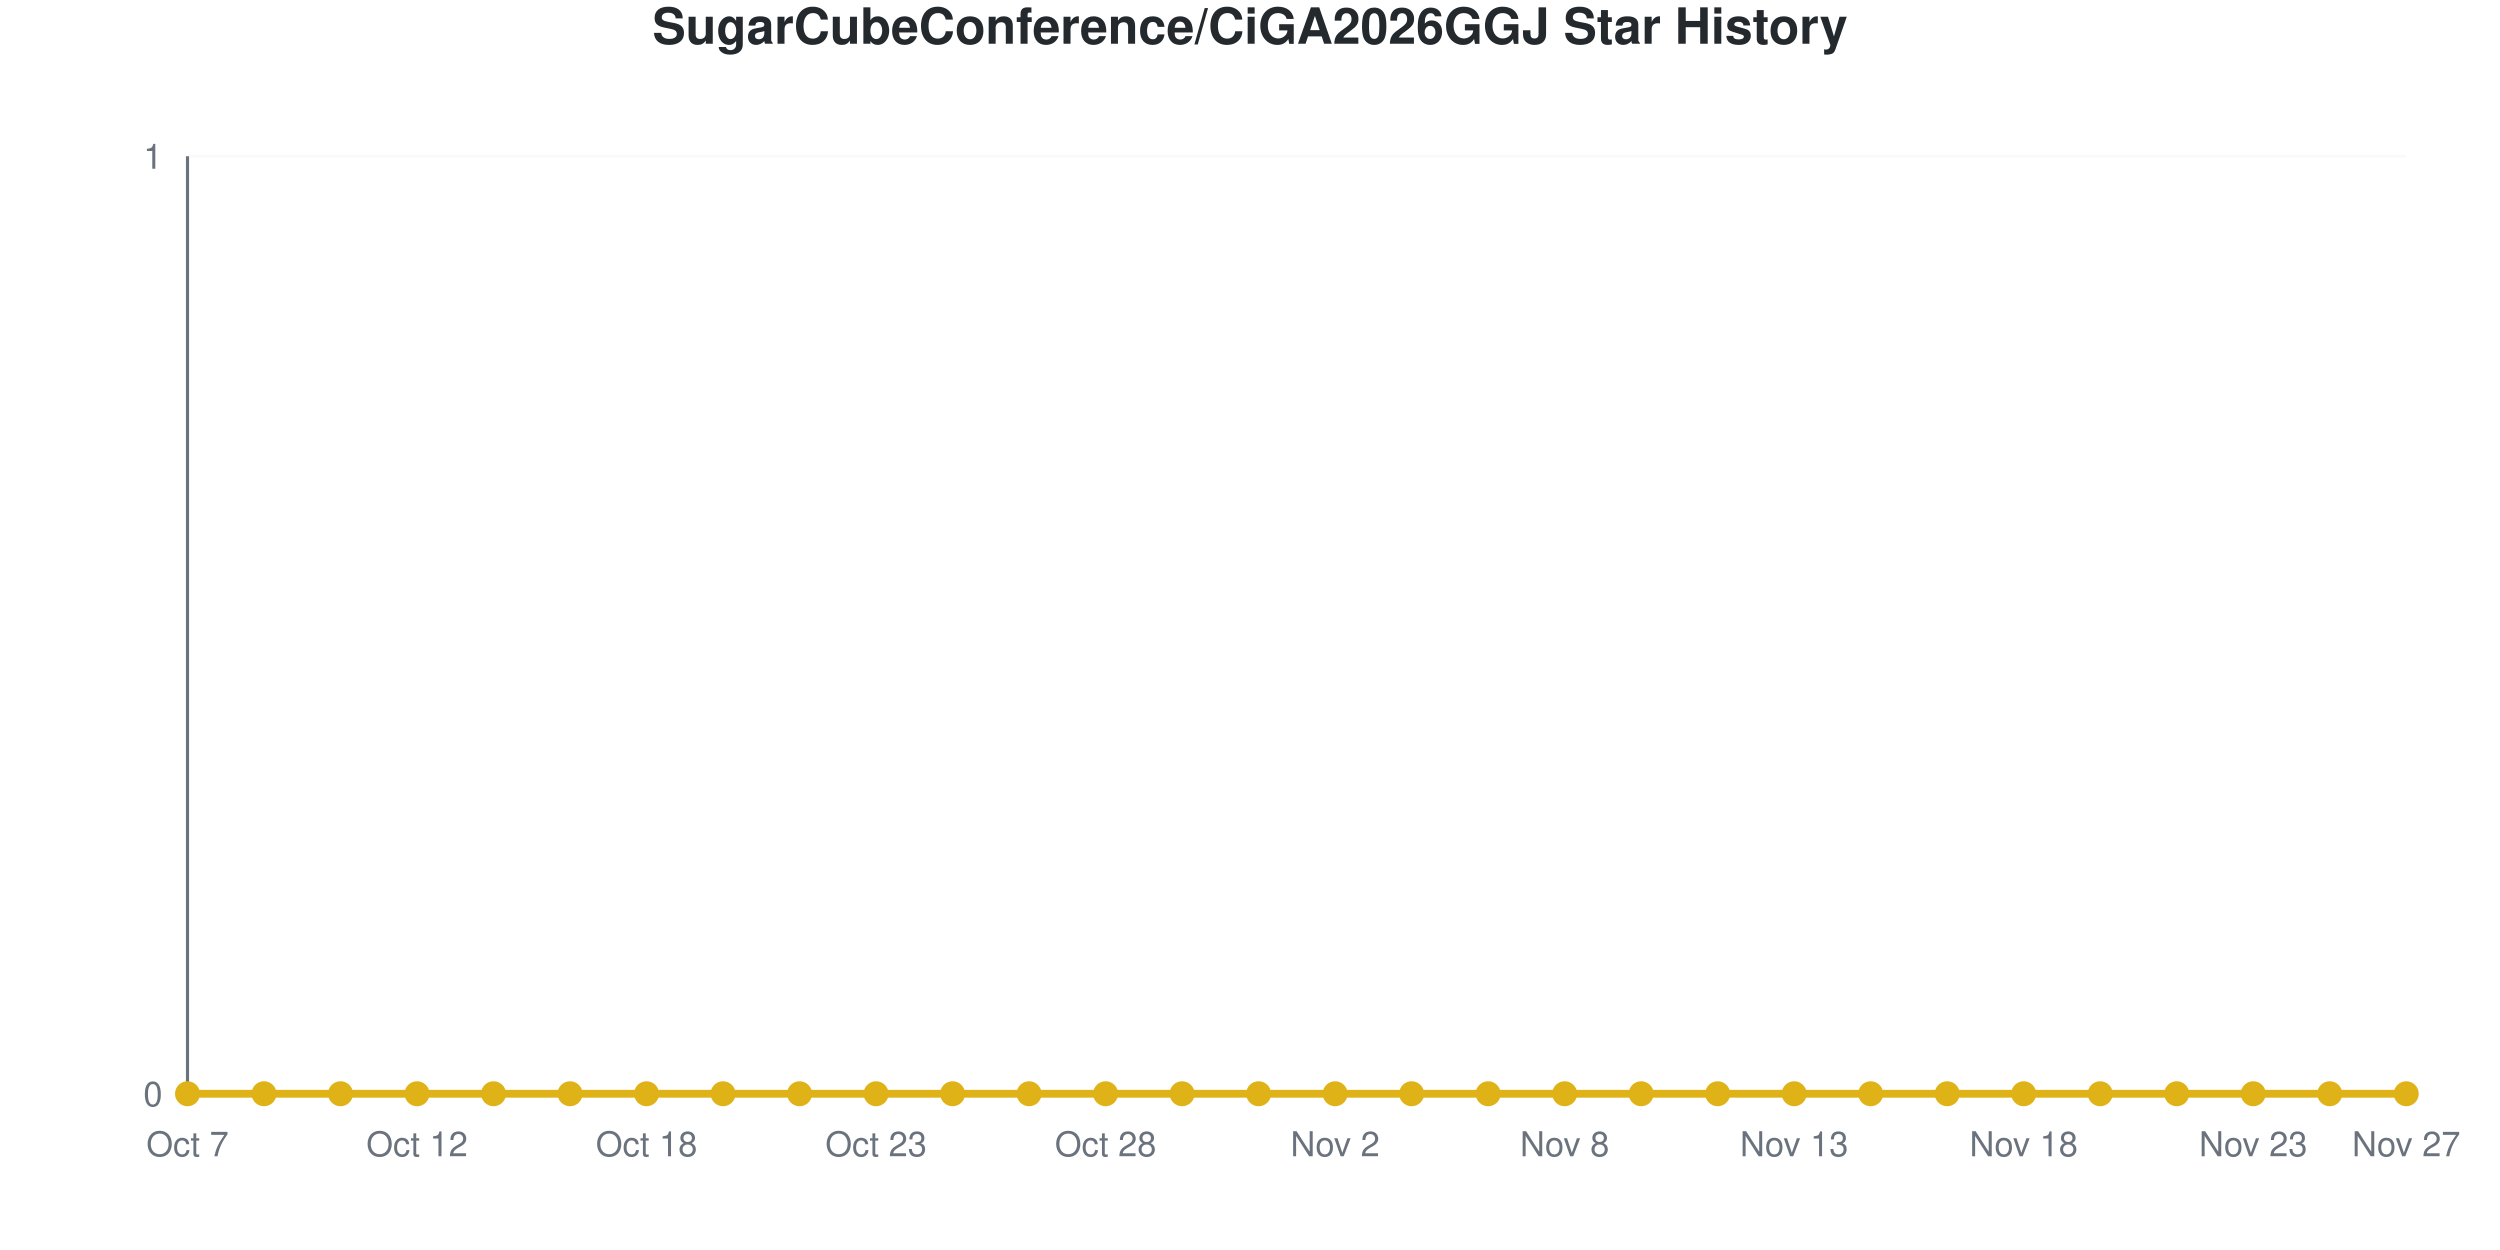
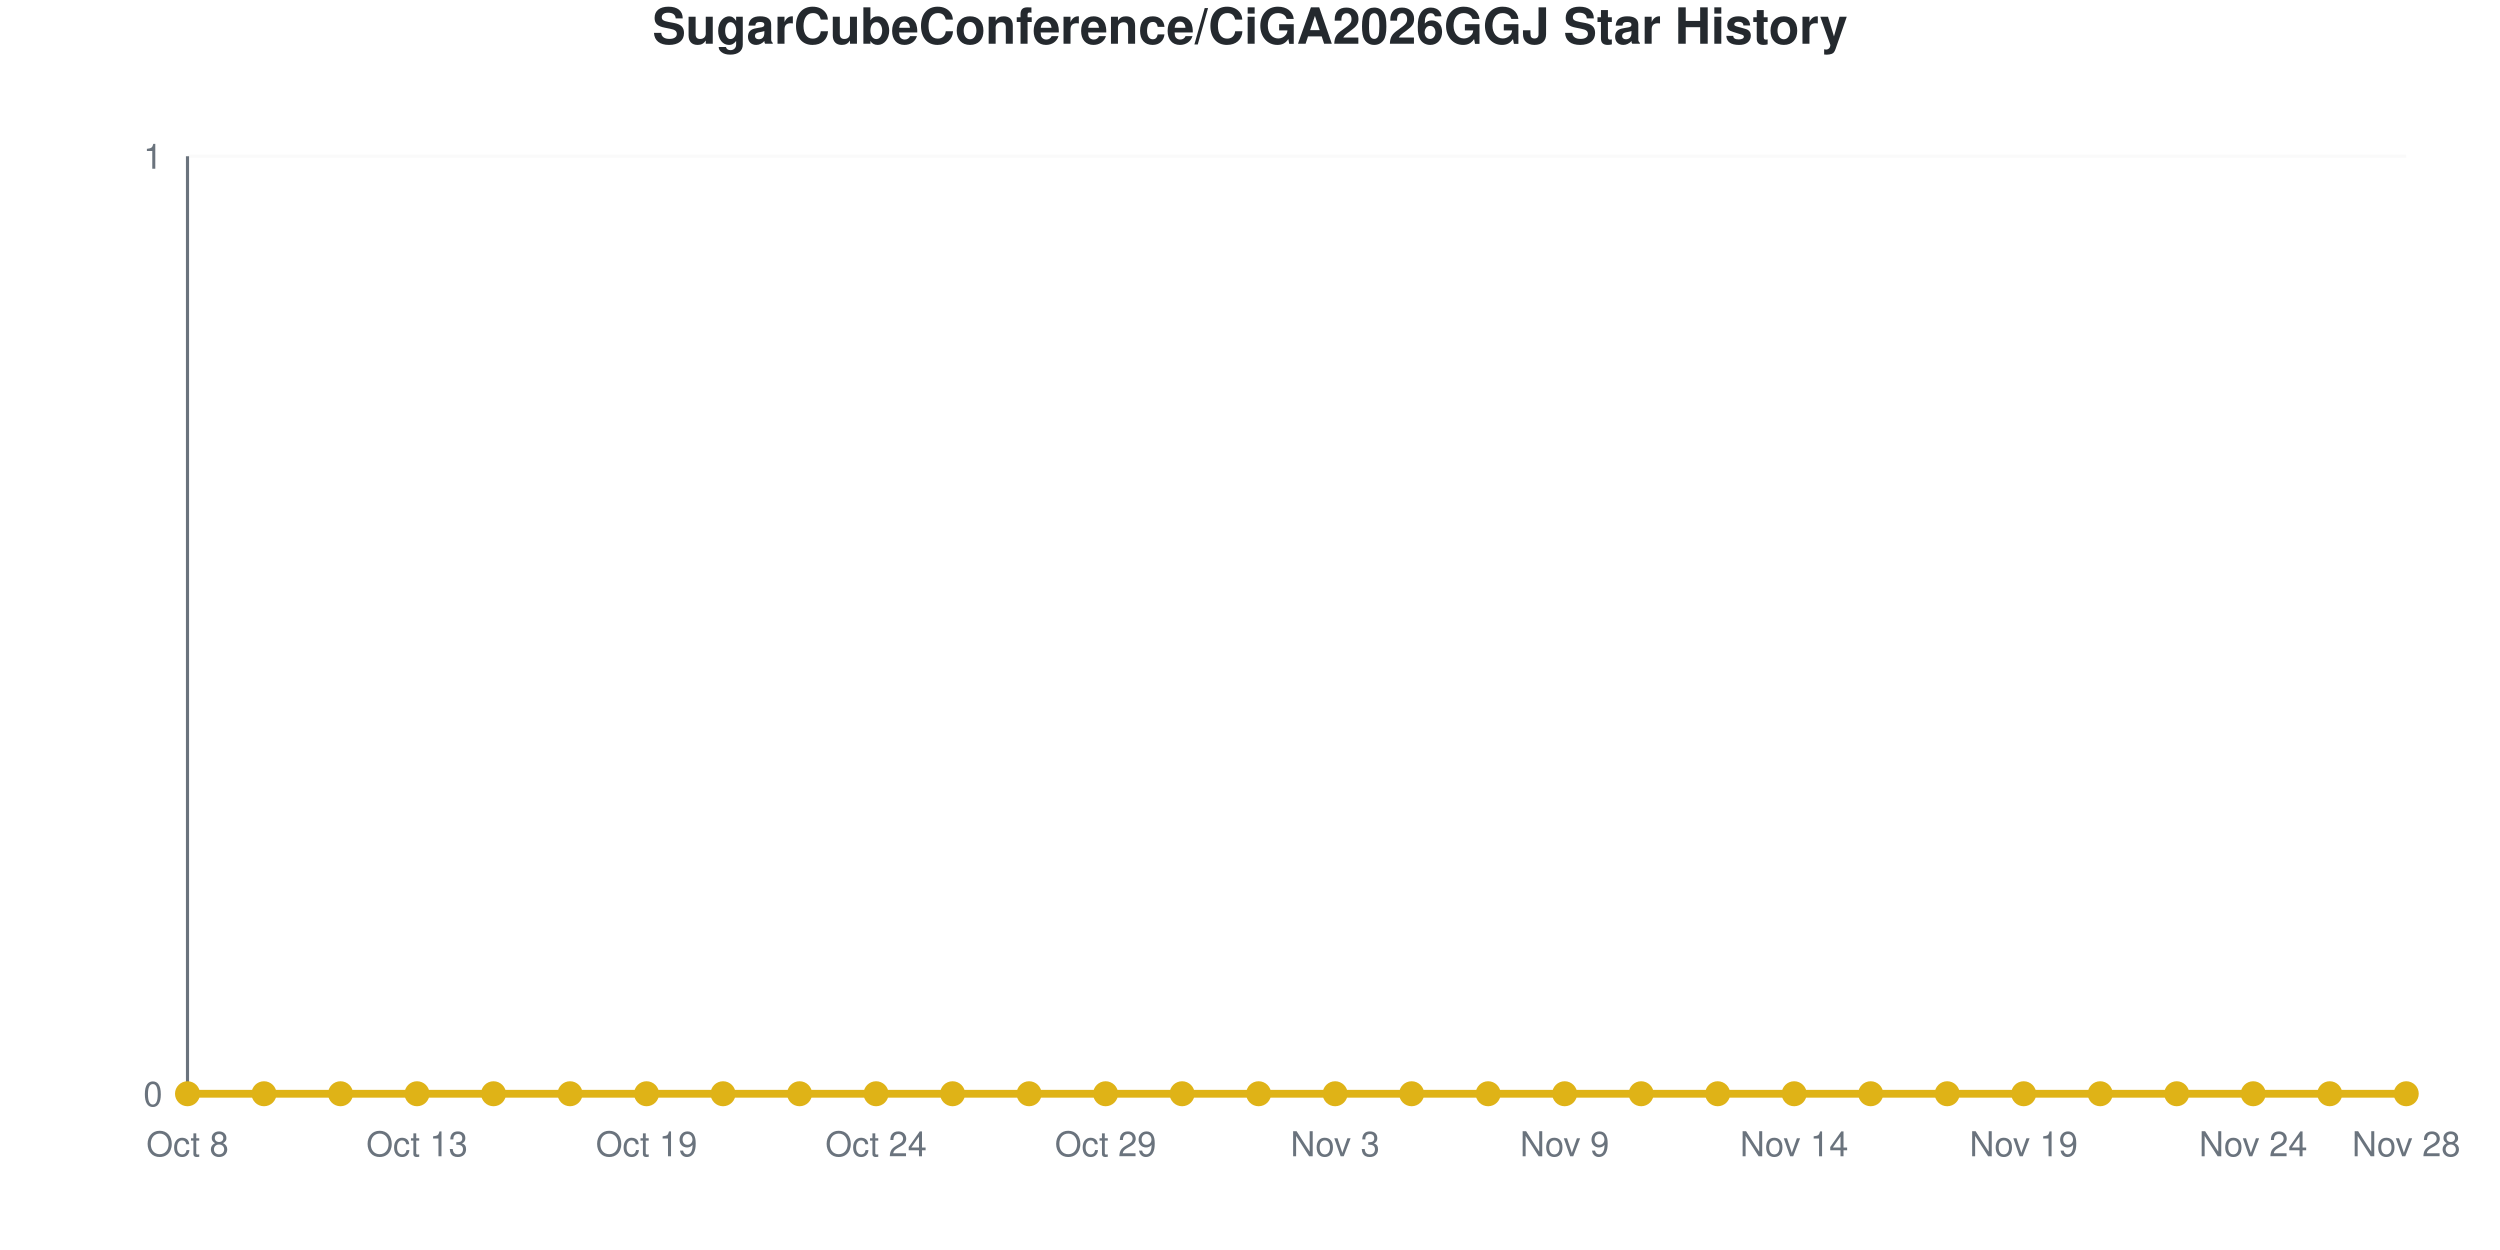
<svg xmlns="http://www.w3.org/2000/svg" viewBox="0 0 800 400" width="800" height="400" role="img">
  <style>
    @media (prefers-reduced-motion: no-preference) {
      @keyframes drawLine {
        to { stroke-dashoffset: 0; }
      }
      @keyframes fadeInPoint {
        0% { opacity: 0; }
        100% { opacity: 1; }
      }
      .data-line-0 {
        stroke-dasharray: 1065;
        stroke-dashoffset: 1065;
        animation: drawLine 2s ease-out forwards;
      }
      .data-point {
        opacity: 0;
        animation: fadeInPoint 0.5s ease-out forwards;
      }
    }
    .chart-bg { fill: #fff; }
    .chart-text { fill: #24292e; }
    .chart-muted { fill: #6a737d; }
    .chart-grid { stroke: #eee; }
    .chart-axis { stroke: #6a737d; }
    @media (prefers-color-scheme: dark) {
      .chart-bg { fill: #0d1117; }
      .chart-text { fill: #e6edf3; }
      .chart-muted { fill: #8b949e; }
      .chart-grid { stroke: #21262d; }
      .chart-axis { stroke: #8b949e; }
    }
  </style>
  <rect width="800" height="400" class="chart-bg" />
  <text x="400" y="14" text-anchor="middle" class="chart-text" font-size="16" font-weight="bold" font-family="-apple-system, BlinkMacSystemFont, 'Segoe UI', Helvetica, Arial, sans-serif">SugarCubeConference/CiGA2026GGJ Star History</text>
  <g class="grid">
    <line x1="60" y1="350" x2="770" y2="350" class="chart-grid" stroke-opacity="0.3" />
    <text x="52" y="354" text-anchor="end" class="chart-muted" font-size="11" font-family="-apple-system, BlinkMacSystemFont, 'Segoe UI', Helvetica, Arial, sans-serif">0</text>
    <line x1="60" y1="50" x2="770" y2="50" class="chart-grid" stroke-opacity="0.3" />
    <text x="52" y="54" text-anchor="end" class="chart-muted" font-size="11" font-family="-apple-system, BlinkMacSystemFont, 'Segoe UI', Helvetica, Arial, sans-serif">1</text>
  </g>
  <g class="milestones">
    
  </g>
  <g class="x-axis">
-     <text x="60" y="370" text-anchor="middle" class="chart-muted" font-size="11" font-family="-apple-system, BlinkMacSystemFont, 'Segoe UI', Helvetica, Arial, sans-serif">Oct 7</text>
-     <text x="133.448" y="370" text-anchor="middle" class="chart-muted" font-size="11" font-family="-apple-system, BlinkMacSystemFont, 'Segoe UI', Helvetica, Arial, sans-serif">Oct 12</text>
-     <text x="206.897" y="370" text-anchor="middle" class="chart-muted" font-size="11" font-family="-apple-system, BlinkMacSystemFont, 'Segoe UI', Helvetica, Arial, sans-serif">Oct 18</text>
-     <text x="280.345" y="370" text-anchor="middle" class="chart-muted" font-size="11" font-family="-apple-system, BlinkMacSystemFont, 'Segoe UI', Helvetica, Arial, sans-serif">Oct 23</text>
-     <text x="353.793" y="370" text-anchor="middle" class="chart-muted" font-size="11" font-family="-apple-system, BlinkMacSystemFont, 'Segoe UI', Helvetica, Arial, sans-serif">Oct 28</text>
-     <text x="427.241" y="370" text-anchor="middle" class="chart-muted" font-size="11" font-family="-apple-system, BlinkMacSystemFont, 'Segoe UI', Helvetica, Arial, sans-serif">Nov 2</text>
-     <text x="500.69" y="370" text-anchor="middle" class="chart-muted" font-size="11" font-family="-apple-system, BlinkMacSystemFont, 'Segoe UI', Helvetica, Arial, sans-serif">Nov 8</text>
-     <text x="574.138" y="370" text-anchor="middle" class="chart-muted" font-size="11" font-family="-apple-system, BlinkMacSystemFont, 'Segoe UI', Helvetica, Arial, sans-serif">Nov 13</text>
-     <text x="647.586" y="370" text-anchor="middle" class="chart-muted" font-size="11" font-family="-apple-system, BlinkMacSystemFont, 'Segoe UI', Helvetica, Arial, sans-serif">Nov 18</text>
-     <text x="721.034" y="370" text-anchor="middle" class="chart-muted" font-size="11" font-family="-apple-system, BlinkMacSystemFont, 'Segoe UI', Helvetica, Arial, sans-serif">Nov 23</text>
-     <text x="770" y="370" text-anchor="middle" class="chart-muted" font-size="11" font-family="-apple-system, BlinkMacSystemFont, 'Segoe UI', Helvetica, Arial, sans-serif">Nov 27</text>
+     <text x="60" y="370" text-anchor="middle" class="chart-muted" font-size="11" font-family="-apple-system, BlinkMacSystemFont, 'Segoe UI', Helvetica, Arial, sans-serif">Oct 8</text>
+     <text x="133.448" y="370" text-anchor="middle" class="chart-muted" font-size="11" font-family="-apple-system, BlinkMacSystemFont, 'Segoe UI', Helvetica, Arial, sans-serif">Oct 13</text>
+     <text x="206.897" y="370" text-anchor="middle" class="chart-muted" font-size="11" font-family="-apple-system, BlinkMacSystemFont, 'Segoe UI', Helvetica, Arial, sans-serif">Oct 19</text>
+     <text x="280.345" y="370" text-anchor="middle" class="chart-muted" font-size="11" font-family="-apple-system, BlinkMacSystemFont, 'Segoe UI', Helvetica, Arial, sans-serif">Oct 24</text>
+     <text x="353.793" y="370" text-anchor="middle" class="chart-muted" font-size="11" font-family="-apple-system, BlinkMacSystemFont, 'Segoe UI', Helvetica, Arial, sans-serif">Oct 29</text>
+     <text x="427.241" y="370" text-anchor="middle" class="chart-muted" font-size="11" font-family="-apple-system, BlinkMacSystemFont, 'Segoe UI', Helvetica, Arial, sans-serif">Nov 3</text>
+     <text x="500.69" y="370" text-anchor="middle" class="chart-muted" font-size="11" font-family="-apple-system, BlinkMacSystemFont, 'Segoe UI', Helvetica, Arial, sans-serif">Nov 9</text>
+     <text x="574.138" y="370" text-anchor="middle" class="chart-muted" font-size="11" font-family="-apple-system, BlinkMacSystemFont, 'Segoe UI', Helvetica, Arial, sans-serif">Nov 14</text>
+     <text x="647.586" y="370" text-anchor="middle" class="chart-muted" font-size="11" font-family="-apple-system, BlinkMacSystemFont, 'Segoe UI', Helvetica, Arial, sans-serif">Nov 19</text>
+     <text x="721.034" y="370" text-anchor="middle" class="chart-muted" font-size="11" font-family="-apple-system, BlinkMacSystemFont, 'Segoe UI', Helvetica, Arial, sans-serif">Nov 24</text>
+     <text x="770" y="370" text-anchor="middle" class="chart-muted" font-size="11" font-family="-apple-system, BlinkMacSystemFont, 'Segoe UI', Helvetica, Arial, sans-serif">Nov 28</text>
  </g>
  <line x1="60" y1="50" x2="60" y2="350" class="chart-axis" stroke-width="1" />
  <line x1="60" y1="350" x2="770" y2="350" class="chart-axis" stroke-width="1" />
  <path d="M60,350 L60,350 C68.161,350 76.322,350 84.483,350 C92.644,350 100.805,350 108.966,350 C117.126,350 125.287,350 133.448,350 C141.609,350 149.77,350 157.931,350 C166.092,350 174.253,350 182.414,350 C190.575,350 198.736,350 206.897,350 C215.057,350 223.218,350 231.379,350 C239.54,350 247.701,350 255.862,350 C264.023,350 272.184,350 280.345,350 C288.506,350 296.667,350 304.828,350 C312.989,350 321.149,350 329.31,350 C337.471,350 345.632,350 353.793,350 C361.954,350 370.115,350 378.276,350 C386.437,350 394.598,350 402.759,350 C410.92,350 419.08,350 427.241,350 C435.402,350 443.563,350 451.724,350 C459.885,350 468.046,350 476.207,350 C484.368,350 492.529,350 500.69,350 C508.851,350 517.011,350 525.172,350 C533.333,350 541.494,350 549.655,350 C557.816,350 565.977,350 574.138,350 C582.299,350 590.46,350 598.621,350 C606.782,350 614.943,350 623.103,350 C631.264,350 639.425,350 647.586,350 C655.747,350 663.908,350 672.069,350 C680.23,350 688.391,350 696.552,350 C704.713,350 712.874,350 721.034,350 C729.195,350 737.356,350 745.517,350 C753.678,350 761.839,350 770,350 L770,350 L60,350 Z" fill="#dfb317" fill-opacity="0.1" />
  <path d="M60,350 L60,350 C68.161,350 76.322,350 84.483,350 C92.644,350 100.805,350 108.966,350 C117.126,350 125.287,350 133.448,350 C141.609,350 149.77,350 157.931,350 C166.092,350 174.253,350 182.414,350 C190.575,350 198.736,350 206.897,350 C215.057,350 223.218,350 231.379,350 C239.54,350 247.701,350 255.862,350 C264.023,350 272.184,350 280.345,350 C288.506,350 296.667,350 304.828,350 C312.989,350 321.149,350 329.31,350 C337.471,350 345.632,350 353.793,350 C361.954,350 370.115,350 378.276,350 C386.437,350 394.598,350 402.759,350 C410.92,350 419.08,350 427.241,350 C435.402,350 443.563,350 451.724,350 C459.885,350 468.046,350 476.207,350 C484.368,350 492.529,350 500.69,350 C508.851,350 517.011,350 525.172,350 C533.333,350 541.494,350 549.655,350 C557.816,350 565.977,350 574.138,350 C582.299,350 590.46,350 598.621,350 C606.782,350 614.943,350 623.103,350 C631.264,350 639.425,350 647.586,350 C655.747,350 663.908,350 672.069,350 C680.23,350 688.391,350 696.552,350 C704.713,350 712.874,350 721.034,350 C729.195,350 737.356,350 745.517,350 C753.678,350 761.839,350 770,350" fill="none" stroke="#dfb317" stroke-width="2.5" class="data-line-0" />
  <g class="points">
    <circle cx="60" cy="350" r="4" fill="#dfb317" class="data-point" style="animation-delay: 1.50s" />
    <circle cx="84.483" cy="350" r="4" fill="#dfb317" class="data-point" style="animation-delay: 1.55s" />
    <circle cx="108.966" cy="350" r="4" fill="#dfb317" class="data-point" style="animation-delay: 1.60s" />
    <circle cx="133.448" cy="350" r="4" fill="#dfb317" class="data-point" style="animation-delay: 1.65s" />
    <circle cx="157.931" cy="350" r="4" fill="#dfb317" class="data-point" style="animation-delay: 1.70s" />
    <circle cx="182.414" cy="350" r="4" fill="#dfb317" class="data-point" style="animation-delay: 1.75s" />
    <circle cx="206.897" cy="350" r="4" fill="#dfb317" class="data-point" style="animation-delay: 1.80s" />
    <circle cx="231.379" cy="350" r="4" fill="#dfb317" class="data-point" style="animation-delay: 1.85s" />
    <circle cx="255.862" cy="350" r="4" fill="#dfb317" class="data-point" style="animation-delay: 1.90s" />
    <circle cx="280.345" cy="350" r="4" fill="#dfb317" class="data-point" style="animation-delay: 1.95s" />
    <circle cx="304.828" cy="350" r="4" fill="#dfb317" class="data-point" style="animation-delay: 2.00s" />
    <circle cx="329.31" cy="350" r="4" fill="#dfb317" class="data-point" style="animation-delay: 2.05s" />
    <circle cx="353.793" cy="350" r="4" fill="#dfb317" class="data-point" style="animation-delay: 2.10s" />
    <circle cx="378.276" cy="350" r="4" fill="#dfb317" class="data-point" style="animation-delay: 2.15s" />
    <circle cx="402.759" cy="350" r="4" fill="#dfb317" class="data-point" style="animation-delay: 2.20s" />
    <circle cx="427.241" cy="350" r="4" fill="#dfb317" class="data-point" style="animation-delay: 2.25s" />
    <circle cx="451.724" cy="350" r="4" fill="#dfb317" class="data-point" style="animation-delay: 2.30s" />
    <circle cx="476.207" cy="350" r="4" fill="#dfb317" class="data-point" style="animation-delay: 2.35s" />
    <circle cx="500.69" cy="350" r="4" fill="#dfb317" class="data-point" style="animation-delay: 2.40s" />
    <circle cx="525.172" cy="350" r="4" fill="#dfb317" class="data-point" style="animation-delay: 2.45s" />
    <circle cx="549.655" cy="350" r="4" fill="#dfb317" class="data-point" style="animation-delay: 2.50s" />
    <circle cx="574.138" cy="350" r="4" fill="#dfb317" class="data-point" style="animation-delay: 2.55s" />
    <circle cx="598.621" cy="350" r="4" fill="#dfb317" class="data-point" style="animation-delay: 2.60s" />
    <circle cx="623.103" cy="350" r="4" fill="#dfb317" class="data-point" style="animation-delay: 2.65s" />
    <circle cx="647.586" cy="350" r="4" fill="#dfb317" class="data-point" style="animation-delay: 2.70s" />
    <circle cx="672.069" cy="350" r="4" fill="#dfb317" class="data-point" style="animation-delay: 2.75s" />
    <circle cx="696.552" cy="350" r="4" fill="#dfb317" class="data-point" style="animation-delay: 2.80s" />
    <circle cx="721.034" cy="350" r="4" fill="#dfb317" class="data-point" style="animation-delay: 2.85s" />
    <circle cx="745.517" cy="350" r="4" fill="#dfb317" class="data-point" style="animation-delay: 2.90s" />
    <circle cx="770" cy="350" r="4" fill="#dfb317" class="data-point" style="animation-delay: 2.95s" />
  </g>
</svg>
